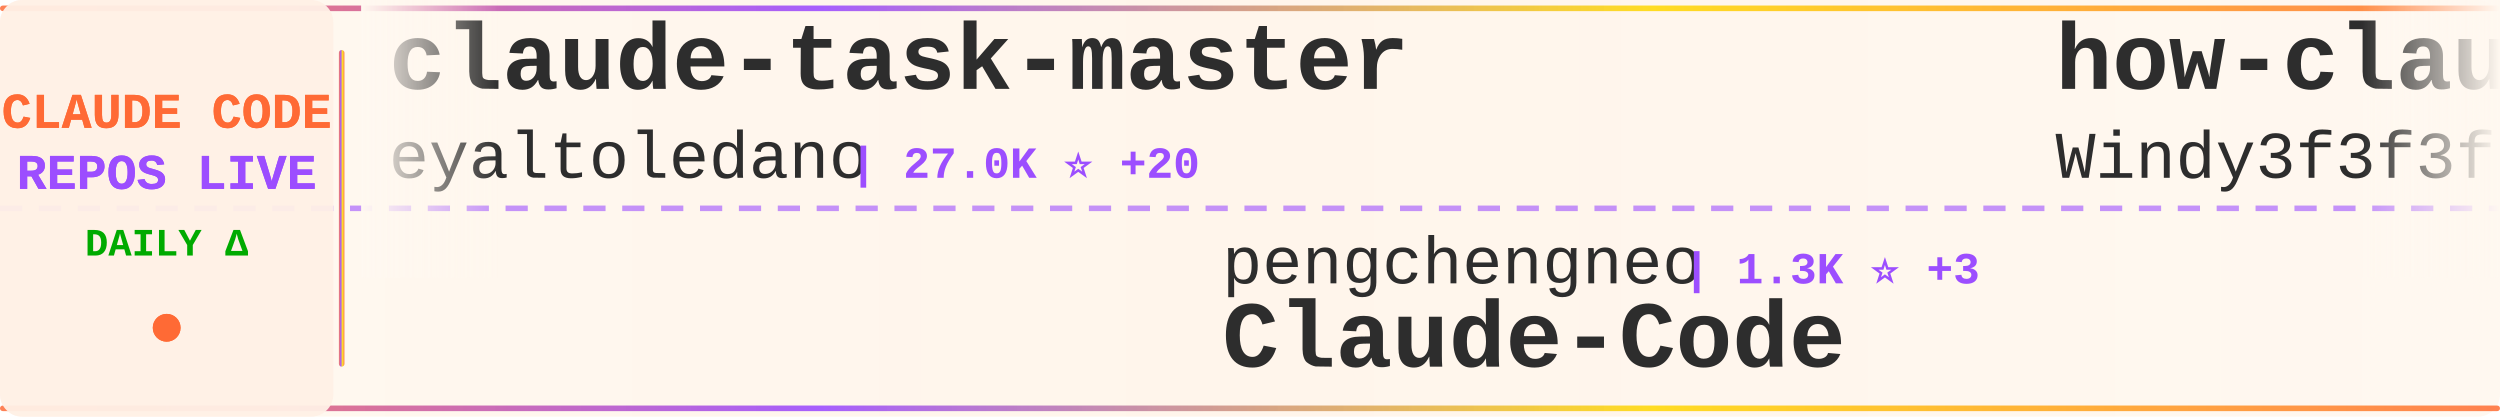
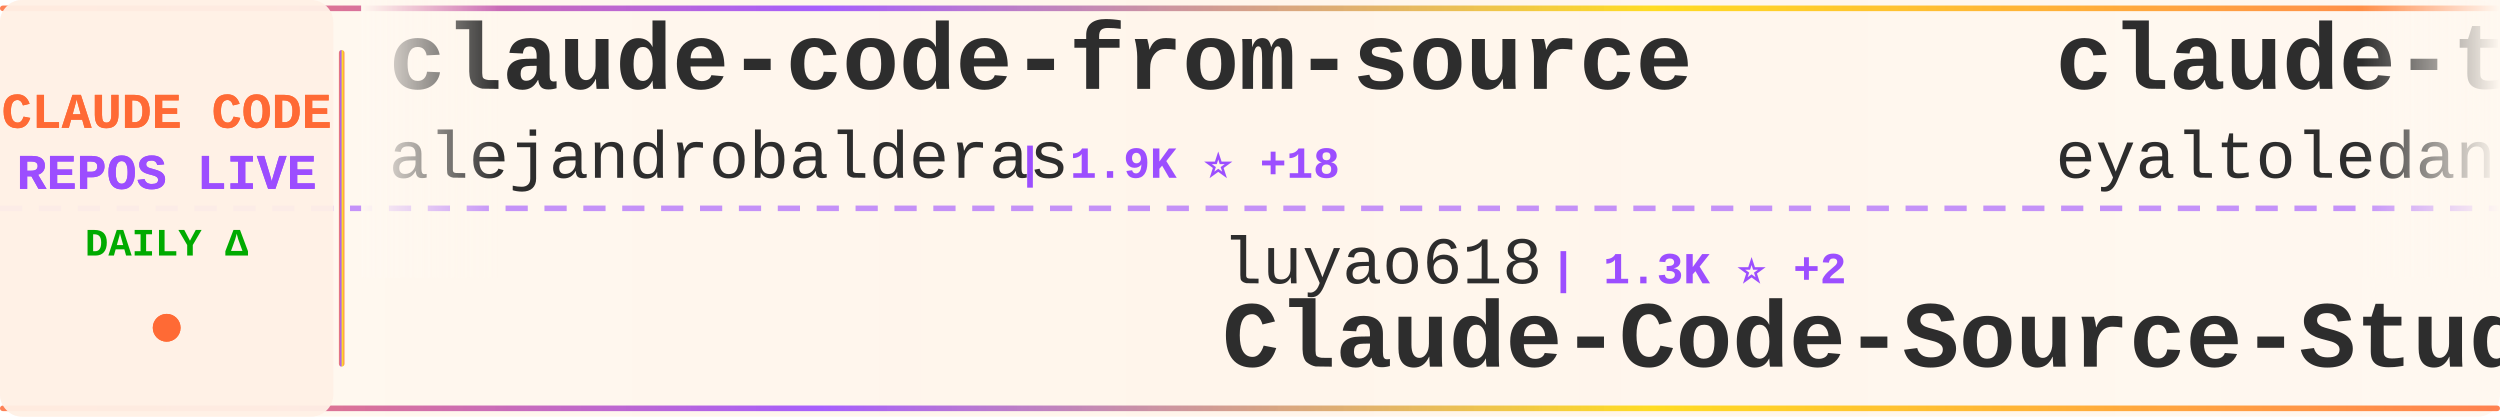
<svg xmlns="http://www.w3.org/2000/svg" width="900" height="150">
  <defs>
    <linearGradient id="tickerBg" x1="0%" y1="0%" x2="100%" y2="0%">
      <stop offset="0%" style="stop-color:#fff8f0;stop-opacity:0.98" />
      <stop offset="50%" style="stop-color:#fff5eb;stop-opacity:1" />
      <stop offset="100%" style="stop-color:#fff8f0;stop-opacity:0.98" />
    </linearGradient>
    <linearGradient id="borderGrad" x1="0%" y1="0%" x2="100%" y2="0%">
      <stop offset="0%" style="stop-color:#FF6B35;stop-opacity:0.85">
        <animate attributeName="stop-opacity" values="0.85;1;0.85" dur="2s" repeatCount="indefinite" />
      </stop>
      <stop offset="33%" style="stop-color:#9C4EFF;stop-opacity:0.9">
        <animate attributeName="stop-opacity" values="0.9;1;0.9" dur="2.2s" repeatCount="indefinite" />
      </stop>
      <stop offset="66%" style="stop-color:#FFD700;stop-opacity:0.85">
        <animate attributeName="stop-opacity" values="0.85;1;0.85" dur="1.8s" repeatCount="indefinite" />
      </stop>
      <stop offset="100%" style="stop-color:#FF6B35;stop-opacity:0.85">
        <animate attributeName="stop-opacity" values="0.85;1;0.85" dur="2s" repeatCount="indefinite" />
      </stop>
    </linearGradient>
    <filter id="textGlow">
      <feGaussianBlur stdDeviation="0.15" result="coloredBlur" />
      <feMerge>
        <feMergeNode in="coloredBlur" />
        <feMergeNode in="SourceGraphic" />
      </feMerge>
    </filter>
    <filter id="metricGlow">
      <feGaussianBlur stdDeviation="0.2" result="coloredBlur" />
      <feMerge>
        <feMergeNode in="coloredBlur" />
        <feMergeNode in="SourceGraphic" />
      </feMerge>
    </filter>
    <linearGradient id="leftFade" x1="0%" y1="0%" x2="100%" y2="0%">
      <stop offset="0%" style="stop-color:#fff8f0;stop-opacity:1" />
      <stop offset="100%" style="stop-color:#fff8f0;stop-opacity:0" />
    </linearGradient>
    <linearGradient id="rightFade" x1="0%" y1="0%" x2="100%" y2="0%">
      <stop offset="0%" style="stop-color:#fff8f0;stop-opacity:0" />
      <stop offset="100%" style="stop-color:#fff8f0;stop-opacity:1" />
    </linearGradient>
  </defs>
  <rect width="900" height="150" fill="url(#tickerBg)" rx="8" />
  <rect x="0" y="2" width="900" height="2" fill="url(#borderGrad)" rx="1" />
  <rect x="0" y="146" width="900" height="2" fill="url(#borderGrad)" rx="1" />
  <line x1="0" y1="75" x2="900" y2="75" stroke="#9C4EFF" stroke-width="2" stroke-dasharray="8 6" opacity="0.6" />
  <rect x="0" y="0" width="120" height="150" fill="#fff0e6" opacity="0.95" rx="8" />
  <text x="60" y="46" font-family="'Courier New', monospace" font-size="18" font-weight="bold" fill="#FF6B35" text-anchor="middle" filter="url(#textGlow)">
    CLAUDE CODE
  </text>
  <text x="60" y="68" font-family="'Courier New', monospace" font-size="18" font-weight="bold" fill="#9C4EFF" text-anchor="middle" filter="url(#textGlow)">
    REPOS LIVE
  </text>
  <text x="60" y="92" font-family="'Courier New', monospace" font-size="14" font-weight="bold" fill="#00aa00" text-anchor="middle">
    DAILY Δ
  </text>
  <circle cx="60" cy="118" r="5" fill="#FF6B35" filter="url(#metricGlow)">
    <animate attributeName="r" values="4;6;4" dur="1.5s" repeatCount="indefinite" />
    <animate attributeName="opacity" values="0.6;1;0.6" dur="1.5s" repeatCount="indefinite" />
  </circle>
  <rect x="122" y="18" width="2" height="114" fill="url(#borderGrad)" rx="1" />
  <clipPath id="tickerClip">
    <rect x="130" y="0" width="770" height="150" />
  </clipPath>
  <g clip-path="url(#tickerClip)">
    <g id="tickerItems">
      <animateTransform attributeName="transform" attributeType="XML" type="translate" from="0 0" to="-3000 0" dur="54s" repeatCount="indefinite" />
      <g transform="translate(0, 0)">
+         <text x="140" y="32" font-family="'Courier New', monospace" font-size="34" font-weight="bold" fill="#2d2d2d">claude-code-from-source</text>
+         <text x="140" y="64" font-family="'Courier New', monospace" font-size="24" font-weight="normal" fill="#2d2d2d" opacity="1.0">alejandrobalderas</text>
+         <text x="366" y="64" font-family="'Courier New', monospace" font-size="16" font-weight="bold" fill="#9C4EFF"> | 1.9K ⭐ +18</text>
+       </g>
+       <g transform="translate(300, 0)">
+         <text x="140" y="102" font-family="'Courier New', monospace" font-size="24" font-weight="normal" fill="#2d2d2d" opacity="1.0">luyao618</text>
+         <text x="258" y="102" font-family="'Courier New', monospace" font-size="16" font-weight="bold" fill="#9C4EFF"> | 1.3K ⭐ +2</text>
+         <text x="140" y="132" font-family="'Courier New', monospace" font-size="34" font-weight="bold" fill="#2d2d2d">Claude-Code-Source-Study</text>
+       </g>
+       <g transform="translate(600, 0)">
        <text x="140" y="32" font-family="'Courier New', monospace" font-size="34" font-weight="bold" fill="#2d2d2d">claude-task-master</text>
        <text x="140" y="64" font-family="'Courier New', monospace" font-size="24" font-weight="normal" fill="#2d2d2d" opacity="1.0">eyaltoledano</text>
-         <text x="306" y="64" font-family="'Courier New', monospace" font-size="16" font-weight="bold" fill="#9C4EFF"> | 27.0K ⭐ +20</text>
-       </g>
-       <g transform="translate(300, 0)">
-         <text x="140" y="102" font-family="'Courier New', monospace" font-size="24" font-weight="normal" fill="#2d2d2d" opacity="1.0">pengchengneo</text>
-         <text x="306" y="102" font-family="'Courier New', monospace" font-size="16" font-weight="bold" fill="#9C4EFF"> | 1.3K ⭐ +3</text>
-         <text x="140" y="132" font-family="'Courier New', monospace" font-size="34" font-weight="bold" fill="#2d2d2d">Claude-Code</text>
-       </g>
-       <g transform="translate(600, 0)">
-         <text x="140" y="32" font-family="'Courier New', monospace" font-size="34" font-weight="bold" fill="#2d2d2d">how-claude-code-works</text>
-         <text x="140" y="64" font-family="'Courier New', monospace" font-size="24" font-weight="normal" fill="#2d2d2d" opacity="1.0">Windy3f3f3f3f</text>
-         <text x="318" y="64" font-family="'Courier New', monospace" font-size="16" font-weight="bold" fill="#9C4EFF"> | 2.1K ⭐ +4</text>
+         <text x="306" y="64" font-family="'Courier New', monospace" font-size="16" font-weight="bold" fill="#9C4EFF"> | 27.0K ⭐ +19</text>
      </g>
      <g transform="translate(900, 0)">
-         <text x="140" y="102" font-family="'Courier New', monospace" font-size="24" font-weight="normal" fill="#2d2d2d" opacity="1.0">AICoderTudou</text>
-         <text x="306" y="102" font-family="'Courier New', monospace" font-size="16" font-weight="bold" fill="#9C4EFF"> | 497 ⭐</text>
-         <text x="140" y="132" font-family="'Courier New', monospace" font-size="34" font-weight="bold" fill="#2d2d2d">claude-code-tudou</text>
+         <text x="140" y="102" font-family="'Courier New', monospace" font-size="24" font-weight="normal" fill="#2d2d2d" opacity="1.0">Alishahryar1</text>
+         <text x="306" y="102" font-family="'Courier New', monospace" font-size="16" font-weight="bold" fill="#9C4EFF"> | 21.6K ⭐ +391</text>
+         <text x="140" y="132" font-family="'Courier New', monospace" font-size="34" font-weight="bold" fill="#2d2d2d">free-claude-code</text>
      </g>
      <g transform="translate(1200, 0)">
-         <text x="140" y="32" font-family="'Courier New', monospace" font-size="34" font-weight="bold" fill="#2d2d2d">my-claude-code-setup</text>
-         <text x="140" y="64" font-family="'Courier New', monospace" font-size="24" font-weight="normal" fill="#2d2d2d" opacity="1.0">centminmod</text>
-         <text x="282" y="64" font-family="'Courier New', monospace" font-size="16" font-weight="bold" fill="#9C4EFF"> | 2.3K ⭐ +4</text>
+         <text x="140" y="32" font-family="'Courier New', monospace" font-size="34" font-weight="bold" fill="#2d2d2d">claude-code-from-scratch</text>
+         <text x="140" y="64" font-family="'Courier New', monospace" font-size="24" font-weight="normal" fill="#2d2d2d" opacity="1.0">Windy3f3f3f3f</text>
+         <text x="318" y="64" font-family="'Courier New', monospace" font-size="16" font-weight="bold" fill="#9C4EFF"> | 1.1K ⭐ +9</text>
      </g>
      <g transform="translate(1500, 0)">
-         <text x="140" y="102" font-family="'Courier New', monospace" font-size="24" font-weight="normal" fill="#2d2d2d" opacity="1.0">wanshuiyin</text>
-         <text x="282" y="102" font-family="'Courier New', monospace" font-size="16" font-weight="bold" fill="#9C4EFF"> | 8.1K ⭐ +45</text>
-         <text x="140" y="132" font-family="'Courier New', monospace" font-size="34" font-weight="bold" fill="#2d2d2d">Auto-claude-code-researc...</text>
+         <text x="140" y="102" font-family="'Courier New', monospace" font-size="24" font-weight="normal" fill="#2d2d2d" opacity="1.0">Maciek-roboblog</text>
+         <text x="342" y="102" font-family="'Courier New', monospace" font-size="16" font-weight="bold" fill="#9C4EFF"> | 7.9K ⭐ +18</text>
+         <text x="140" y="132" font-family="'Courier New', monospace" font-size="34" font-weight="bold" fill="#2d2d2d">Claude-Code-Usage-Monito...</text>
      </g>
      <g transform="translate(1800, 0)">
-         <text x="140" y="32" font-family="'Courier New', monospace" font-size="34" font-weight="bold" fill="#2d2d2d">nanoclaw</text>
-         <text x="140" y="64" font-family="'Courier New', monospace" font-size="24" font-weight="normal" fill="#2d2d2d" opacity="1.0">qwibitai</text>
-         <text x="258" y="64" font-family="'Courier New', monospace" font-size="16" font-weight="bold" fill="#9C4EFF"> | 28.6K ⭐ +44</text>
+         <text x="140" y="32" font-family="'Courier New', monospace" font-size="34" font-weight="bold" fill="#2d2d2d">claude_codex_bridge</text>
+         <text x="140" y="64" font-family="'Courier New', monospace" font-size="24" font-weight="normal" fill="#2d2d2d" opacity="1.0">bfly123</text>
+         <text x="246" y="64" font-family="'Courier New', monospace" font-size="16" font-weight="bold" fill="#9C4EFF"> | 2.5K ⭐ +11</text>
      </g>
      <g transform="translate(2100, 0)">
-         <text x="140" y="102" font-family="'Courier New', monospace" font-size="24" font-weight="normal" fill="#2d2d2d" opacity="1.0">Maciek-roboblog</text>
-         <text x="342" y="102" font-family="'Courier New', monospace" font-size="16" font-weight="bold" fill="#9C4EFF"> | 7.9K ⭐ +20</text>
-         <text x="140" y="132" font-family="'Courier New', monospace" font-size="34" font-weight="bold" fill="#2d2d2d">Claude-Code-Usage-Monito...</text>
+         <text x="140" y="102" font-family="'Courier New', monospace" font-size="24" font-weight="normal" fill="#2d2d2d" opacity="1.0">Yeachan-Heo</text>
+         <text x="294" y="102" font-family="'Courier New', monospace" font-size="16" font-weight="bold" fill="#9C4EFF"> | 32.6K ⭐ +95</text>
+         <text x="140" y="132" font-family="'Courier New', monospace" font-size="34" font-weight="bold" fill="#2d2d2d">oh-my-claudecode</text>
      </g>
      <g transform="translate(2400, 0)">
-         <text x="140" y="32" font-family="'Courier New', monospace" font-size="34" font-weight="bold" fill="#2d2d2d">claude-code-best-practic...</text>
-         <text x="140" y="64" font-family="'Courier New', monospace" font-size="24" font-weight="normal" fill="#2d2d2d" opacity="1.0">shanraisshan</text>
-         <text x="306" y="64" font-family="'Courier New', monospace" font-size="16" font-weight="bold" fill="#9C4EFF"> | 51.1K ⭐ +215</text>
+         <text x="140" y="32" font-family="'Courier New', monospace" font-size="34" font-weight="bold" fill="#2d2d2d">Claude-Code-x-OpenClaw-G...</text>
+         <text x="140" y="64" font-family="'Courier New', monospace" font-size="24" font-weight="normal" fill="#2d2d2d" opacity="1.0">KimYx0207</text>
+         <text x="270" y="64" font-family="'Courier New', monospace" font-size="16" font-weight="bold" fill="#9C4EFF"> | 3.7K ⭐ +11</text>
      </g>
      <g transform="translate(2700, 0)">
-         <text x="140" y="102" font-family="'Courier New', monospace" font-size="24" font-weight="normal" fill="#2d2d2d" opacity="1.0">alirezarezvani</text>
-         <text x="330" y="102" font-family="'Courier New', monospace" font-size="16" font-weight="bold" fill="#9C4EFF"> | 13.8K ⭐ +118</text>
-         <text x="140" y="132" font-family="'Courier New', monospace" font-size="34" font-weight="bold" fill="#2d2d2d">claude-skills</text>
+         <text x="140" y="102" font-family="'Courier New', monospace" font-size="24" font-weight="normal" fill="#2d2d2d" opacity="1.0">carlvellotti</text>
+         <text x="306" y="102" font-family="'Courier New', monospace" font-size="16" font-weight="bold" fill="#9C4EFF"> | 2.0K ⭐ +3</text>
+         <text x="140" y="132" font-family="'Courier New', monospace" font-size="34" font-weight="bold" fill="#2d2d2d">claude-code-pm-course</text>
      </g>
      <g transform="translate(3000, 0)">
+         <text x="140" y="32" font-family="'Courier New', monospace" font-size="34" font-weight="bold" fill="#2d2d2d">claude-code-from-source</text>
+         <text x="140" y="64" font-family="'Courier New', monospace" font-size="24" font-weight="normal" fill="#2d2d2d" opacity="1.0">alejandrobalderas</text>
+         <text x="366" y="64" font-family="'Courier New', monospace" font-size="16" font-weight="bold" fill="#9C4EFF"> | 1.9K ⭐ +18</text>
+       </g>
+       <g transform="translate(3300, 0)">
+         <text x="140" y="102" font-family="'Courier New', monospace" font-size="24" font-weight="normal" fill="#2d2d2d" opacity="1.0">luyao618</text>
+         <text x="258" y="102" font-family="'Courier New', monospace" font-size="16" font-weight="bold" fill="#9C4EFF"> | 1.3K ⭐ +2</text>
+         <text x="140" y="132" font-family="'Courier New', monospace" font-size="34" font-weight="bold" fill="#2d2d2d">Claude-Code-Source-Study</text>
+       </g>
+       <g transform="translate(3600, 0)">
        <text x="140" y="32" font-family="'Courier New', monospace" font-size="34" font-weight="bold" fill="#2d2d2d">claude-task-master</text>
        <text x="140" y="64" font-family="'Courier New', monospace" font-size="24" font-weight="normal" fill="#2d2d2d" opacity="1.0">eyaltoledano</text>
-         <text x="306" y="64" font-family="'Courier New', monospace" font-size="16" font-weight="bold" fill="#9C4EFF"> | 27.0K ⭐ +20</text>
-       </g>
-       <g transform="translate(3300, 0)">
-         <text x="140" y="102" font-family="'Courier New', monospace" font-size="24" font-weight="normal" fill="#2d2d2d" opacity="1.0">pengchengneo</text>
-         <text x="306" y="102" font-family="'Courier New', monospace" font-size="16" font-weight="bold" fill="#9C4EFF"> | 1.3K ⭐ +3</text>
-         <text x="140" y="132" font-family="'Courier New', monospace" font-size="34" font-weight="bold" fill="#2d2d2d">Claude-Code</text>
-       </g>
-       <g transform="translate(3600, 0)">
-         <text x="140" y="32" font-family="'Courier New', monospace" font-size="34" font-weight="bold" fill="#2d2d2d">how-claude-code-works</text>
-         <text x="140" y="64" font-family="'Courier New', monospace" font-size="24" font-weight="normal" fill="#2d2d2d" opacity="1.0">Windy3f3f3f3f</text>
-         <text x="318" y="64" font-family="'Courier New', monospace" font-size="16" font-weight="bold" fill="#9C4EFF"> | 2.1K ⭐ +4</text>
+         <text x="306" y="64" font-family="'Courier New', monospace" font-size="16" font-weight="bold" fill="#9C4EFF"> | 27.0K ⭐ +19</text>
      </g>
      <g transform="translate(3900, 0)">
-         <text x="140" y="102" font-family="'Courier New', monospace" font-size="24" font-weight="normal" fill="#2d2d2d" opacity="1.0">AICoderTudou</text>
-         <text x="306" y="102" font-family="'Courier New', monospace" font-size="16" font-weight="bold" fill="#9C4EFF"> | 497 ⭐</text>
-         <text x="140" y="132" font-family="'Courier New', monospace" font-size="34" font-weight="bold" fill="#2d2d2d">claude-code-tudou</text>
+         <text x="140" y="102" font-family="'Courier New', monospace" font-size="24" font-weight="normal" fill="#2d2d2d" opacity="1.0">Alishahryar1</text>
+         <text x="306" y="102" font-family="'Courier New', monospace" font-size="16" font-weight="bold" fill="#9C4EFF"> | 21.6K ⭐ +391</text>
+         <text x="140" y="132" font-family="'Courier New', monospace" font-size="34" font-weight="bold" fill="#2d2d2d">free-claude-code</text>
      </g>
    </g>
  </g>
  <rect x="130" y="0" width="50" height="100" fill="url(#leftFade)" />
  <rect x="850" y="0" width="50" height="100" fill="url(#rightFade)" />
</svg>
